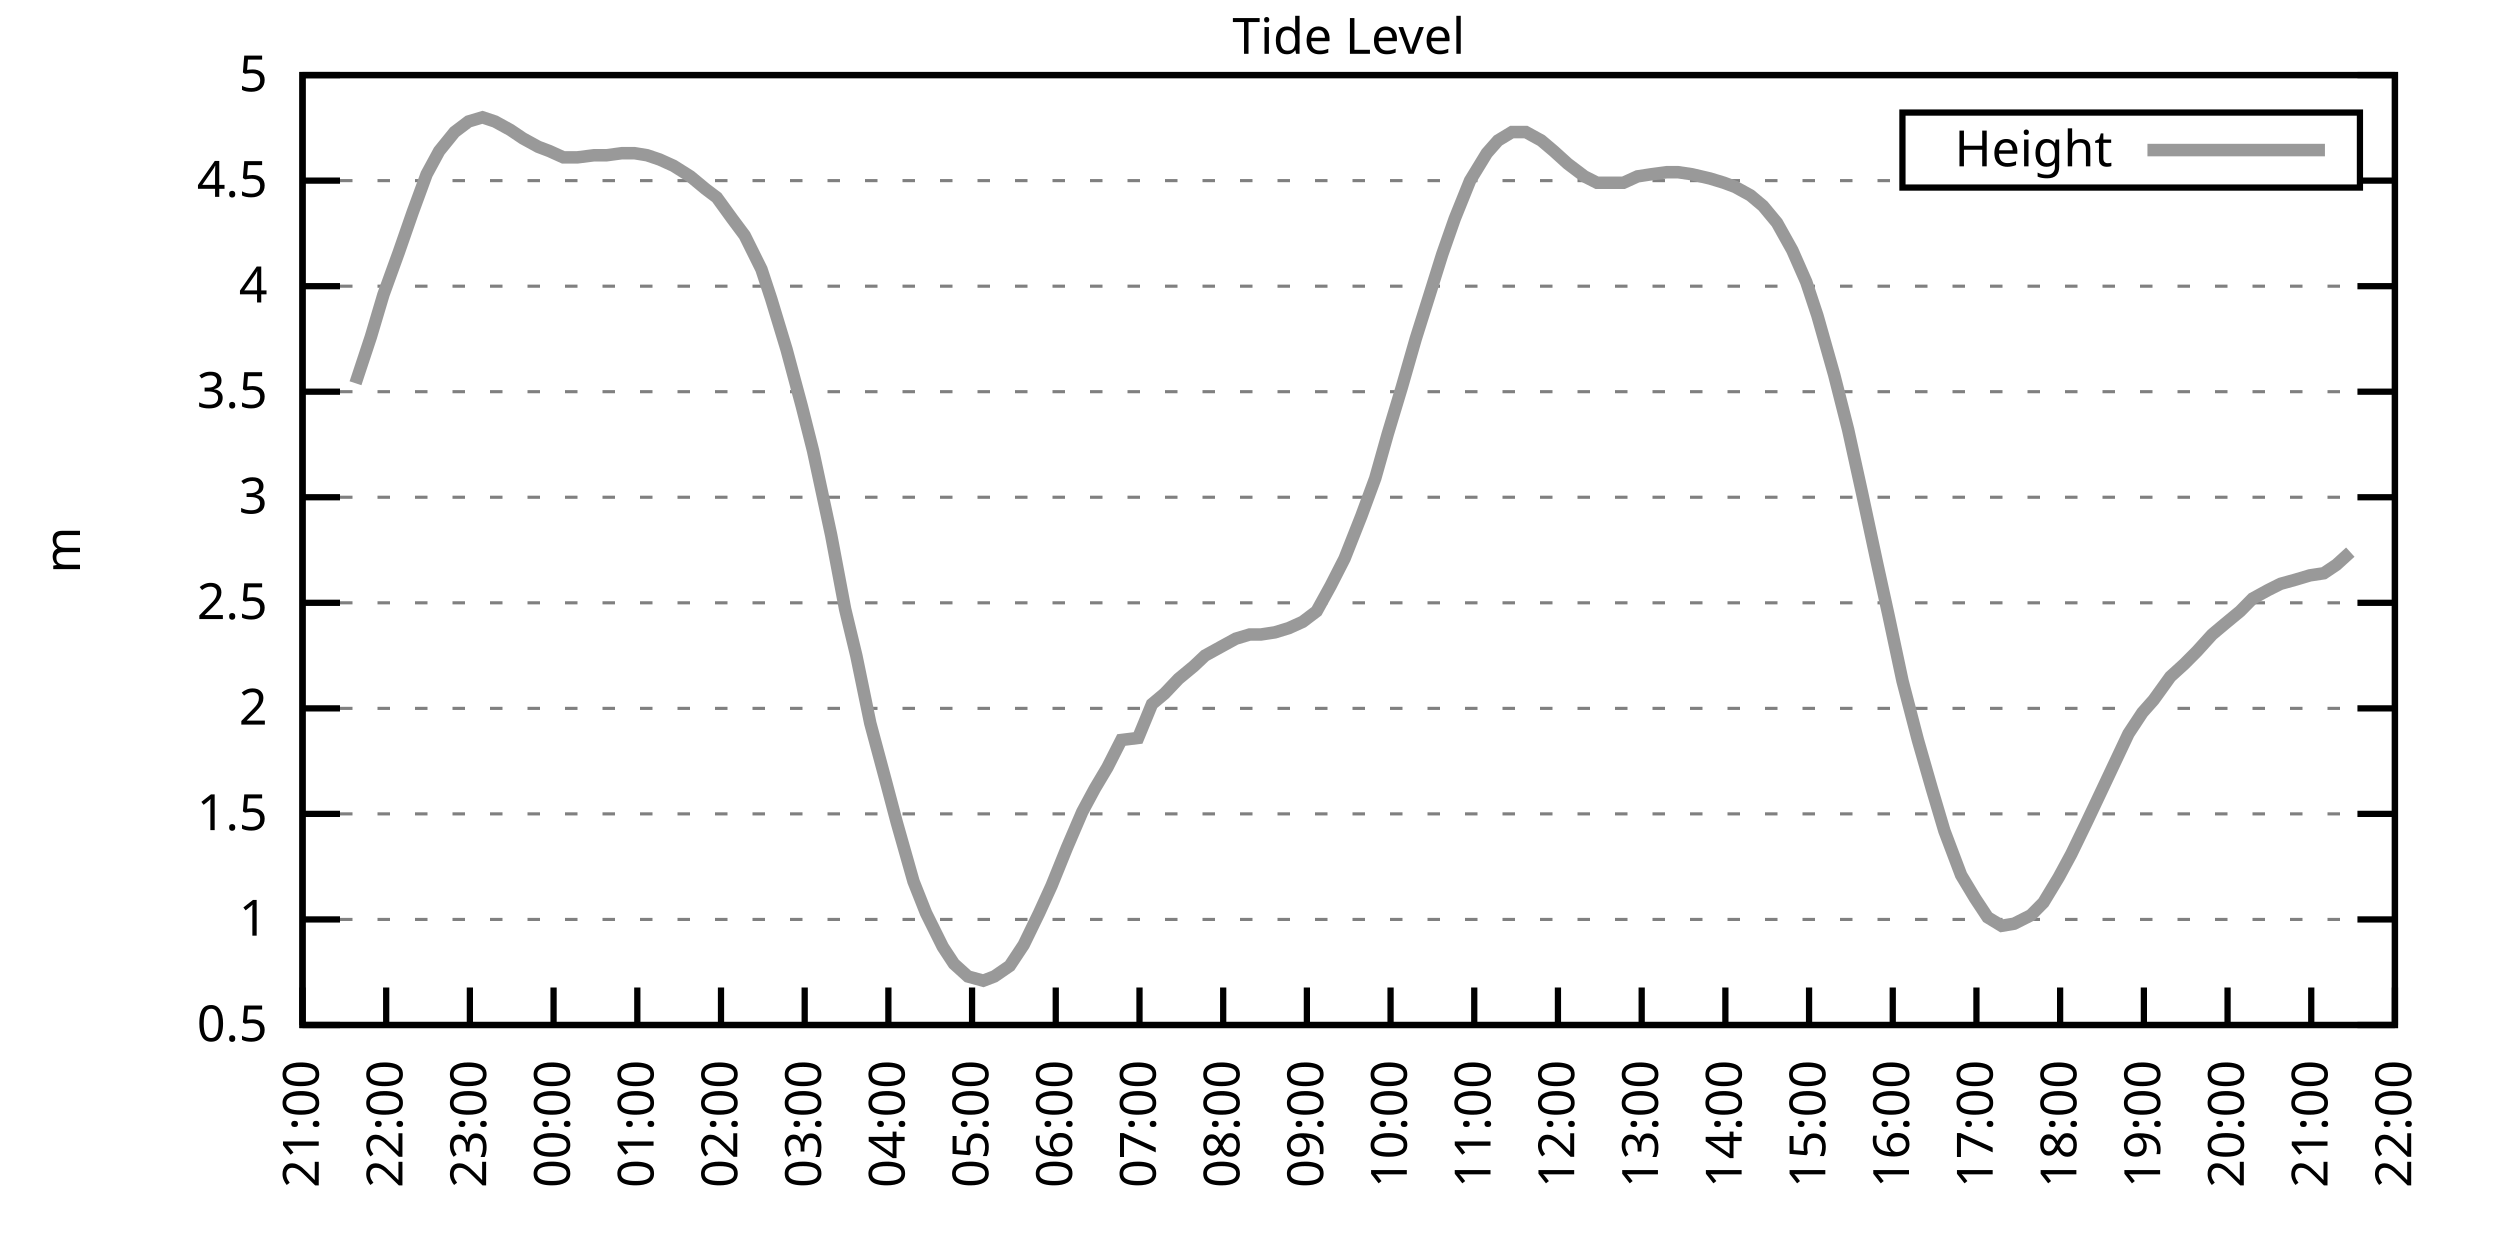
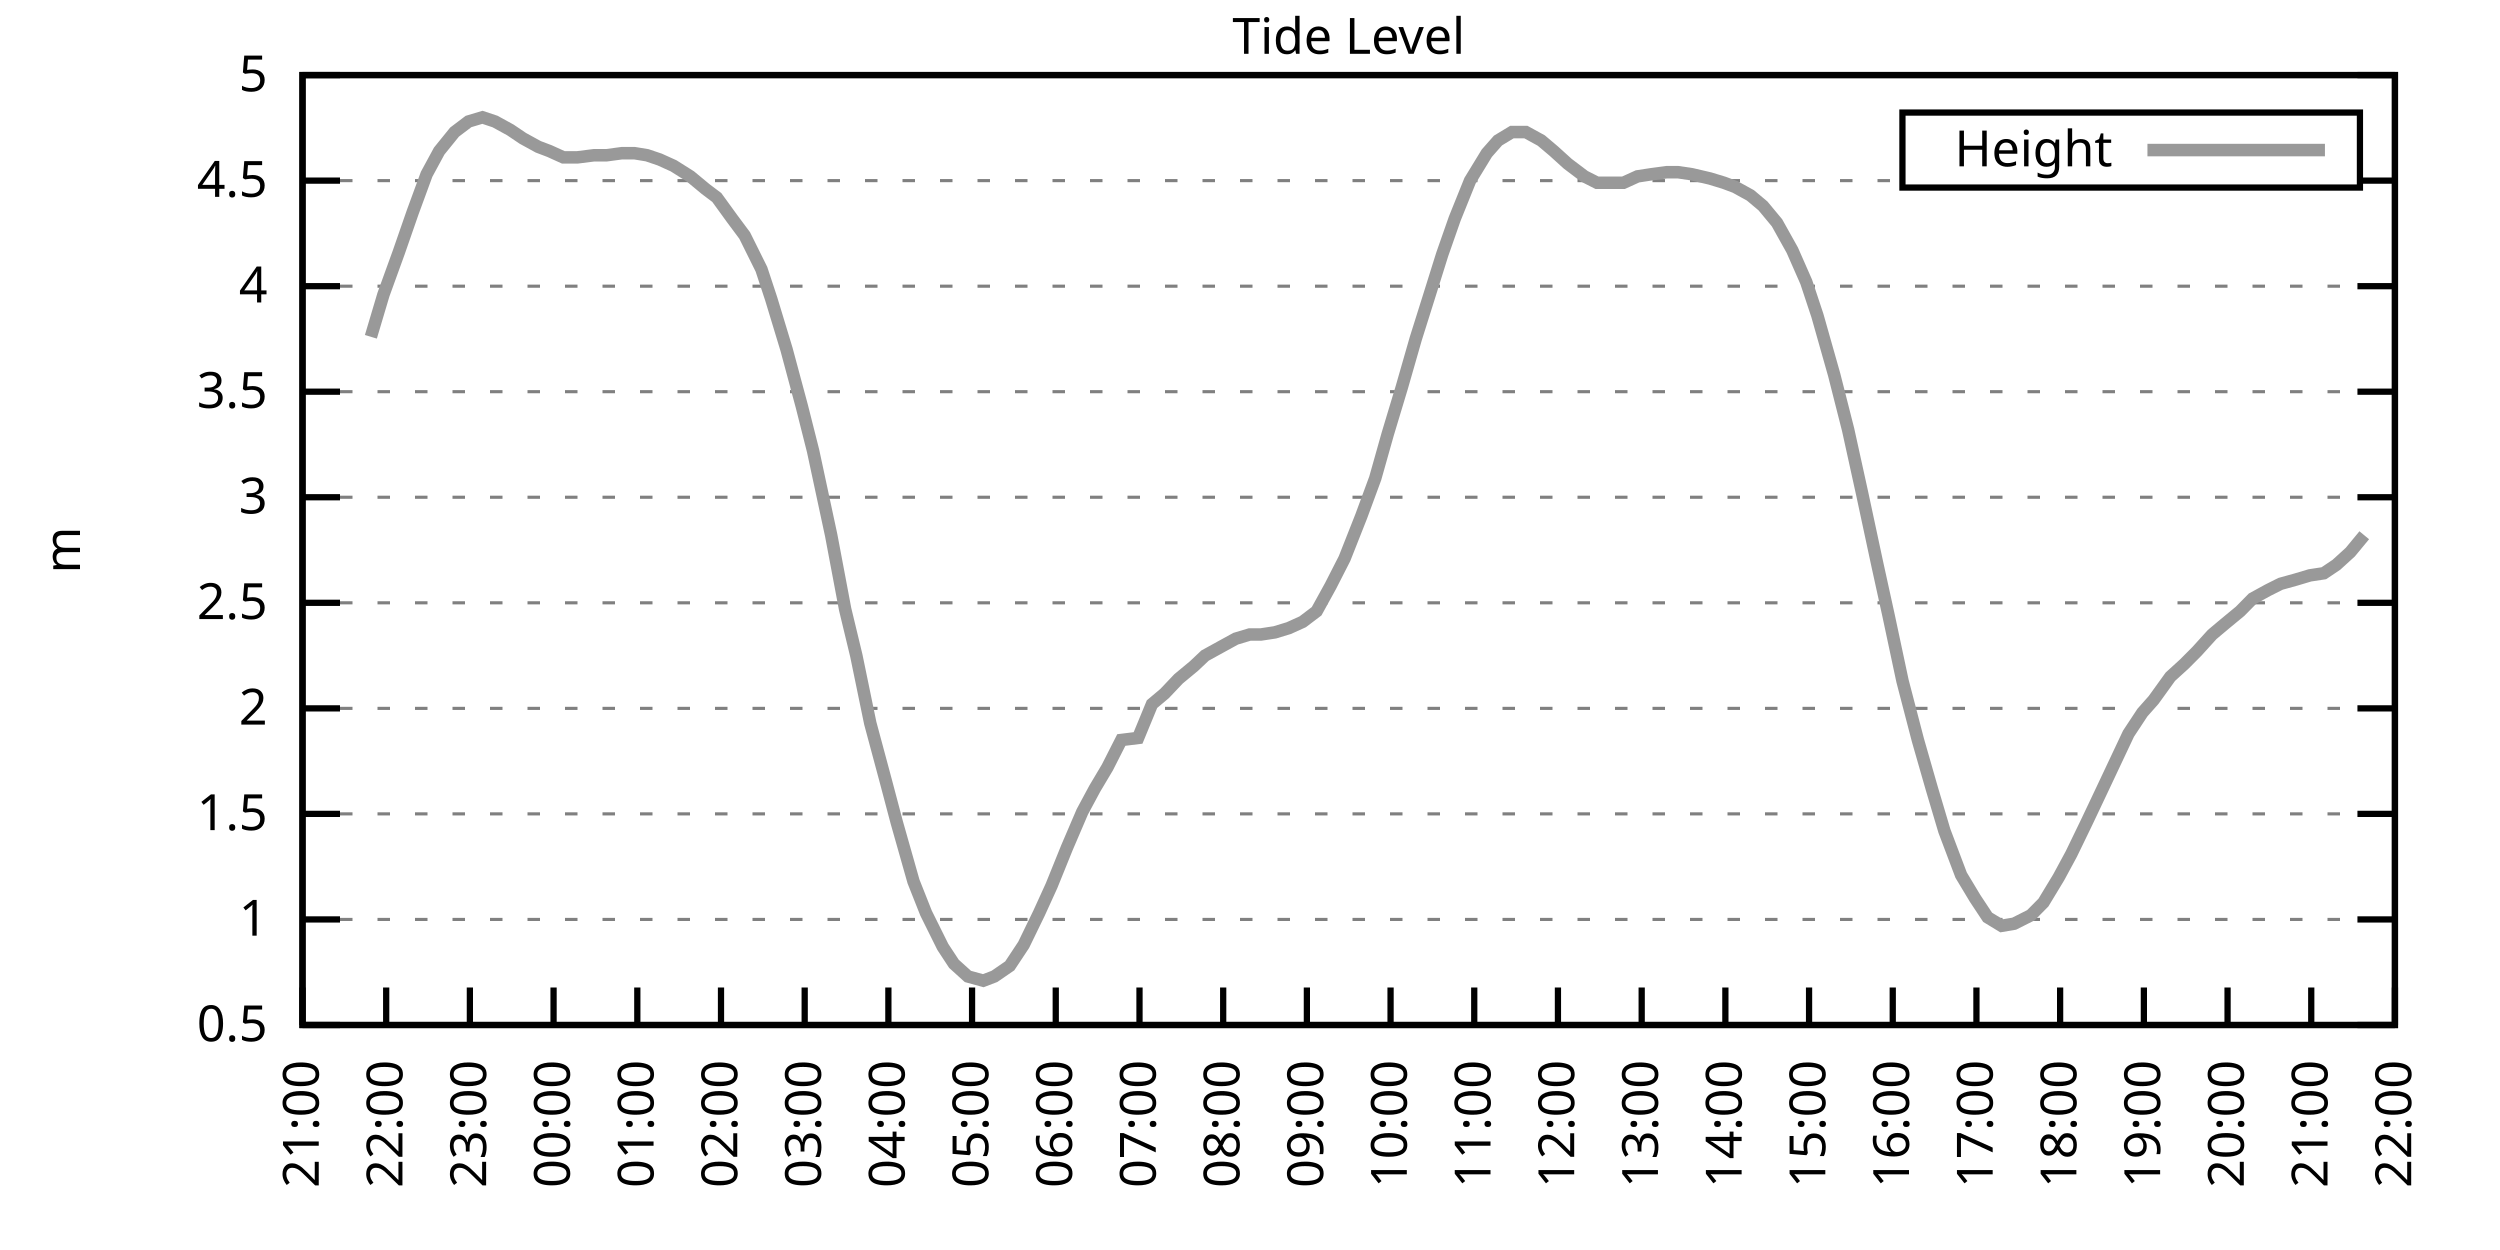
<svg xmlns="http://www.w3.org/2000/svg" xmlns:xlink="http://www.w3.org/1999/xlink" width="400" height="200" viewBox="0 0 400 200">
  <g id="gnuplot_canvas">
    <rect x="0" y="0" width="400" height="200" fill="none" />
    <defs>
      <circle id="gpDot" r="0.5" stroke-width="0.5" stroke="currentColor" />
      <path id="gpPt0" stroke-width="0.333" stroke="currentColor" d="M-1,0 h2 M0,-1 v2" />
      <path id="gpPt1" stroke-width="0.333" stroke="currentColor" d="M-1,-1 L1,1 M1,-1 L-1,1" />
      <path id="gpPt2" stroke-width="0.333" stroke="currentColor" d="M-1,0 L1,0 M0,-1 L0,1 M-1,-1 L1,1 M-1,1 L1,-1" />
      <rect id="gpPt3" stroke-width="0.333" stroke="currentColor" x="-1" y="-1" width="2" height="2" />
      <rect id="gpPt4" stroke-width="0.333" stroke="currentColor" fill="currentColor" x="-1" y="-1" width="2" height="2" />
      <circle id="gpPt5" stroke-width="0.333" stroke="currentColor" cx="0" cy="0" r="1" />
      <use xlink:href="#gpPt5" id="gpPt6" fill="currentColor" stroke="none" />
      <path id="gpPt7" stroke-width="0.333" stroke="currentColor" d="M0,-1.33 L-1.33,0.67 L1.33,0.67 z" />
      <use xlink:href="#gpPt7" id="gpPt8" fill="currentColor" stroke="none" />
      <use xlink:href="#gpPt7" id="gpPt9" stroke="currentColor" transform="rotate(180)" />
      <use xlink:href="#gpPt9" id="gpPt10" fill="currentColor" stroke="none" />
      <use xlink:href="#gpPt3" id="gpPt11" stroke="currentColor" transform="rotate(45)" />
      <use xlink:href="#gpPt11" id="gpPt12" fill="currentColor" stroke="none" />
      <path id="gpPt13" stroke-width="0.333" stroke="currentColor" d="M0,1.330 L1.265,0.411 L0.782,-1.067 L-0.782,-1.076 L-1.265,0.411 z" />
      <use xlink:href="#gpPt13" id="gpPt14" fill="currentColor" stroke="none" />
      <filter id="textbox" filterUnits="objectBoundingBox" x="0" y="0" height="1" width="1">
        <feFlood flood-color="white" flood-opacity="1" result="bgnd" />
        <feComposite in="SourceGraphic" in2="bgnd" operator="atop" />
      </filter>
      <filter id="greybox" filterUnits="objectBoundingBox" x="0" y="0" height="1" width="1">
        <feFlood flood-color="lightgrey" flood-opacity="1" result="grey" />
        <feComposite in="SourceGraphic" in2="grey" operator="atop" />
      </filter>
    </defs>
    <g fill="none" color="white" stroke="currentColor" stroke-width="1.00" stroke-linecap="butt" stroke-linejoin="miter">
</g>
    <g fill="none" color="black" stroke="currentColor" stroke-width="1.00" stroke-linecap="butt" stroke-linejoin="miter">
      <g stroke="none" shape-rendering="crispEdges">
        <polygon fill="rgb(255, 255, 255)" points="48.40,164.00 383.18,164.00 383.18,12.02 48.40,12.02 " />
      </g>
    </g>
    <g fill="none" color="black" stroke="currentColor" stroke-width="1.00" stroke-linecap="butt" stroke-linejoin="miter">
</g>
    <g fill="none" color="black" stroke="black" stroke-width="0.50" stroke-linecap="butt" stroke-linejoin="miter">
</g>
    <g fill="none" color="gray" stroke="currentColor" stroke-width="0.50" stroke-linecap="butt" stroke-linejoin="miter">
      <path stroke="gray" stroke-dasharray="2,4" class="gridline" d="M48.40,164.00 L383.19,164.00  " />
    </g>
    <g fill="none" color="gray" stroke="gray" stroke-width="1.00" stroke-linecap="butt" stroke-linejoin="miter">
</g>
    <g fill="none" color="black" stroke="currentColor" stroke-width="1.00" stroke-linecap="butt" stroke-linejoin="miter">
      <path stroke="black" d="M48.40,164.00 L54.40,164.00 M383.19,164.00 L377.19,164.00  " />
      <g transform="translate(42.80,166.60)" stroke="none" fill="black" font-family="Sans" font-size="8.00" text-anchor="end">
        <text>
          <tspan font-family="Sans"> 0.5</tspan>
        </text>
      </g>
    </g>
    <g fill="none" color="black" stroke="currentColor" stroke-width="1.00" stroke-linecap="butt" stroke-linejoin="miter">
</g>
    <g fill="none" color="black" stroke="black" stroke-width="0.50" stroke-linecap="butt" stroke-linejoin="miter">
</g>
    <g fill="none" color="gray" stroke="currentColor" stroke-width="0.50" stroke-linecap="butt" stroke-linejoin="miter">
      <path stroke="gray" stroke-dasharray="2,4" class="gridline" d="M48.40,147.11 L383.19,147.11  " />
    </g>
    <g fill="none" color="gray" stroke="gray" stroke-width="1.00" stroke-linecap="butt" stroke-linejoin="miter">
</g>
    <g fill="none" color="black" stroke="currentColor" stroke-width="1.00" stroke-linecap="butt" stroke-linejoin="miter">
      <path stroke="black" d="M48.40,147.11 L54.40,147.11 M383.19,147.11 L377.19,147.11  " />
      <g transform="translate(42.80,149.71)" stroke="none" fill="black" font-family="Sans" font-size="8.00" text-anchor="end">
        <text>
          <tspan font-family="Sans"> 1</tspan>
        </text>
      </g>
    </g>
    <g fill="none" color="black" stroke="currentColor" stroke-width="1.00" stroke-linecap="butt" stroke-linejoin="miter">
</g>
    <g fill="none" color="black" stroke="black" stroke-width="0.50" stroke-linecap="butt" stroke-linejoin="miter">
</g>
    <g fill="none" color="gray" stroke="currentColor" stroke-width="0.50" stroke-linecap="butt" stroke-linejoin="miter">
      <path stroke="gray" stroke-dasharray="2,4" class="gridline" d="M48.40,130.22 L383.19,130.22  " />
    </g>
    <g fill="none" color="gray" stroke="gray" stroke-width="1.00" stroke-linecap="butt" stroke-linejoin="miter">
</g>
    <g fill="none" color="black" stroke="currentColor" stroke-width="1.00" stroke-linecap="butt" stroke-linejoin="miter">
      <path stroke="black" d="M48.40,130.22 L54.40,130.22 M383.19,130.22 L377.19,130.22  " />
      <g transform="translate(42.80,132.82)" stroke="none" fill="black" font-family="Sans" font-size="8.00" text-anchor="end">
        <text>
          <tspan font-family="Sans"> 1.5</tspan>
        </text>
      </g>
    </g>
    <g fill="none" color="black" stroke="currentColor" stroke-width="1.00" stroke-linecap="butt" stroke-linejoin="miter">
</g>
    <g fill="none" color="black" stroke="black" stroke-width="0.50" stroke-linecap="butt" stroke-linejoin="miter">
</g>
    <g fill="none" color="gray" stroke="currentColor" stroke-width="0.50" stroke-linecap="butt" stroke-linejoin="miter">
      <path stroke="gray" stroke-dasharray="2,4" class="gridline" d="M48.40,113.34 L383.19,113.34  " />
    </g>
    <g fill="none" color="gray" stroke="gray" stroke-width="1.00" stroke-linecap="butt" stroke-linejoin="miter">
</g>
    <g fill="none" color="black" stroke="currentColor" stroke-width="1.00" stroke-linecap="butt" stroke-linejoin="miter">
      <path stroke="black" d="M48.40,113.34 L54.40,113.34 M383.19,113.34 L377.19,113.34  " />
      <g transform="translate(42.80,115.94)" stroke="none" fill="black" font-family="Sans" font-size="8.00" text-anchor="end">
        <text>
          <tspan font-family="Sans"> 2</tspan>
        </text>
      </g>
    </g>
    <g fill="none" color="black" stroke="currentColor" stroke-width="1.00" stroke-linecap="butt" stroke-linejoin="miter">
</g>
    <g fill="none" color="black" stroke="black" stroke-width="0.50" stroke-linecap="butt" stroke-linejoin="miter">
</g>
    <g fill="none" color="gray" stroke="currentColor" stroke-width="0.50" stroke-linecap="butt" stroke-linejoin="miter">
      <path stroke="gray" stroke-dasharray="2,4" class="gridline" d="M48.40,96.45 L383.19,96.45  " />
    </g>
    <g fill="none" color="gray" stroke="gray" stroke-width="1.00" stroke-linecap="butt" stroke-linejoin="miter">
</g>
    <g fill="none" color="black" stroke="currentColor" stroke-width="1.00" stroke-linecap="butt" stroke-linejoin="miter">
      <path stroke="black" d="M48.40,96.45 L54.40,96.45 M383.19,96.45 L377.19,96.45  " />
      <g transform="translate(42.80,99.05)" stroke="none" fill="black" font-family="Sans" font-size="8.00" text-anchor="end">
        <text>
          <tspan font-family="Sans"> 2.5</tspan>
        </text>
      </g>
    </g>
    <g fill="none" color="black" stroke="currentColor" stroke-width="1.00" stroke-linecap="butt" stroke-linejoin="miter">
</g>
    <g fill="none" color="black" stroke="black" stroke-width="0.50" stroke-linecap="butt" stroke-linejoin="miter">
</g>
    <g fill="none" color="gray" stroke="currentColor" stroke-width="0.50" stroke-linecap="butt" stroke-linejoin="miter">
      <path stroke="gray" stroke-dasharray="2,4" class="gridline" d="M48.40,79.56 L383.19,79.56  " />
    </g>
    <g fill="none" color="gray" stroke="gray" stroke-width="1.00" stroke-linecap="butt" stroke-linejoin="miter">
</g>
    <g fill="none" color="black" stroke="currentColor" stroke-width="1.00" stroke-linecap="butt" stroke-linejoin="miter">
      <path stroke="black" d="M48.40,79.56 L54.40,79.56 M383.19,79.56 L377.19,79.56  " />
      <g transform="translate(42.80,82.16)" stroke="none" fill="black" font-family="Sans" font-size="8.00" text-anchor="end">
        <text>
          <tspan font-family="Sans"> 3</tspan>
        </text>
      </g>
    </g>
    <g fill="none" color="black" stroke="currentColor" stroke-width="1.00" stroke-linecap="butt" stroke-linejoin="miter">
</g>
    <g fill="none" color="black" stroke="black" stroke-width="0.50" stroke-linecap="butt" stroke-linejoin="miter">
</g>
    <g fill="none" color="gray" stroke="currentColor" stroke-width="0.50" stroke-linecap="butt" stroke-linejoin="miter">
      <path stroke="gray" stroke-dasharray="2,4" class="gridline" d="M48.40,62.67 L383.19,62.67  " />
    </g>
    <g fill="none" color="gray" stroke="gray" stroke-width="1.00" stroke-linecap="butt" stroke-linejoin="miter">
</g>
    <g fill="none" color="black" stroke="currentColor" stroke-width="1.00" stroke-linecap="butt" stroke-linejoin="miter">
      <path stroke="black" d="M48.40,62.67 L54.40,62.67 M383.19,62.67 L377.19,62.67  " />
      <g transform="translate(42.80,65.27)" stroke="none" fill="black" font-family="Sans" font-size="8.00" text-anchor="end">
        <text>
          <tspan font-family="Sans"> 3.5</tspan>
        </text>
      </g>
    </g>
    <g fill="none" color="black" stroke="currentColor" stroke-width="1.00" stroke-linecap="butt" stroke-linejoin="miter">
</g>
    <g fill="none" color="black" stroke="black" stroke-width="0.50" stroke-linecap="butt" stroke-linejoin="miter">
</g>
    <g fill="none" color="gray" stroke="currentColor" stroke-width="0.50" stroke-linecap="butt" stroke-linejoin="miter">
      <path stroke="gray" stroke-dasharray="2,4" class="gridline" d="M48.40,45.79 L383.19,45.79  " />
    </g>
    <g fill="none" color="gray" stroke="gray" stroke-width="1.00" stroke-linecap="butt" stroke-linejoin="miter">
</g>
    <g fill="none" color="black" stroke="currentColor" stroke-width="1.00" stroke-linecap="butt" stroke-linejoin="miter">
      <path stroke="black" d="M48.40,45.79 L54.40,45.79 M383.19,45.79 L377.19,45.79  " />
      <g transform="translate(42.80,48.39)" stroke="none" fill="black" font-family="Sans" font-size="8.00" text-anchor="end">
        <text>
          <tspan font-family="Sans"> 4</tspan>
        </text>
      </g>
    </g>
    <g fill="none" color="black" stroke="currentColor" stroke-width="1.00" stroke-linecap="butt" stroke-linejoin="miter">
</g>
    <g fill="none" color="black" stroke="black" stroke-width="0.50" stroke-linecap="butt" stroke-linejoin="miter">
</g>
    <g fill="none" color="gray" stroke="currentColor" stroke-width="0.50" stroke-linecap="butt" stroke-linejoin="miter">
      <path stroke="gray" stroke-dasharray="2,4" class="gridline" d="M48.40,28.90 L304.39,28.90 M377.59,28.90 L383.19,28.90  " />
    </g>
    <g fill="none" color="gray" stroke="gray" stroke-width="1.00" stroke-linecap="butt" stroke-linejoin="miter">
</g>
    <g fill="none" color="black" stroke="currentColor" stroke-width="1.00" stroke-linecap="butt" stroke-linejoin="miter">
      <path stroke="black" d="M48.40,28.90 L54.40,28.90 M383.19,28.90 L377.19,28.90  " />
      <g transform="translate(42.80,31.50)" stroke="none" fill="black" font-family="Sans" font-size="8.00" text-anchor="end">
        <text>
          <tspan font-family="Sans"> 4.5</tspan>
        </text>
      </g>
    </g>
    <g fill="none" color="black" stroke="currentColor" stroke-width="1.00" stroke-linecap="butt" stroke-linejoin="miter">
</g>
    <g fill="none" color="black" stroke="black" stroke-width="0.50" stroke-linecap="butt" stroke-linejoin="miter">
</g>
    <g fill="none" color="gray" stroke="currentColor" stroke-width="0.50" stroke-linecap="butt" stroke-linejoin="miter">
      <path stroke="gray" stroke-dasharray="2,4" class="gridline" d="M48.40,12.01 L383.19,12.01  " />
    </g>
    <g fill="none" color="gray" stroke="gray" stroke-width="1.00" stroke-linecap="butt" stroke-linejoin="miter">
</g>
    <g fill="none" color="black" stroke="currentColor" stroke-width="1.00" stroke-linecap="butt" stroke-linejoin="miter">
      <path stroke="black" d="M48.40,12.01 L54.40,12.01 M383.19,12.01 L377.19,12.01  " />
      <g transform="translate(42.80,14.61)" stroke="none" fill="black" font-family="Sans" font-size="8.00" text-anchor="end">
        <text>
          <tspan font-family="Sans"> 5</tspan>
        </text>
      </g>
    </g>
    <g fill="none" color="black" stroke="currentColor" stroke-width="1.00" stroke-linecap="butt" stroke-linejoin="miter">
      <path stroke="black" d="M48.40,164.00 L48.40,158.00  " />
      <g transform="translate(51.00,169.60) rotate(270.00)" stroke="none" fill="black" font-family="Sans" font-size="8.00" text-anchor="end">
        <text>
          <tspan font-family="Sans">21:00</tspan>
        </text>
      </g>
    </g>
    <g fill="none" color="black" stroke="currentColor" stroke-width="1.00" stroke-linecap="butt" stroke-linejoin="miter">
      <path stroke="black" d="M61.79,164.00 L61.79,158.00  " />
      <g transform="translate(64.39,169.60) rotate(270.00)" stroke="none" fill="black" font-family="Sans" font-size="8.00" text-anchor="end">
        <text>
          <tspan font-family="Sans">22:00</tspan>
        </text>
      </g>
    </g>
    <g fill="none" color="black" stroke="currentColor" stroke-width="1.00" stroke-linecap="butt" stroke-linejoin="miter">
      <path stroke="black" d="M75.18,164.00 L75.18,158.00  " />
      <g transform="translate(77.78,169.60) rotate(270.00)" stroke="none" fill="black" font-family="Sans" font-size="8.00" text-anchor="end">
        <text>
          <tspan font-family="Sans">23:00</tspan>
        </text>
      </g>
    </g>
    <g fill="none" color="black" stroke="currentColor" stroke-width="1.00" stroke-linecap="butt" stroke-linejoin="miter">
      <path stroke="black" d="M88.57,164.00 L88.57,158.00  " />
      <g transform="translate(91.17,169.60) rotate(270.00)" stroke="none" fill="black" font-family="Sans" font-size="8.00" text-anchor="end">
        <text>
          <tspan font-family="Sans">00:00</tspan>
        </text>
      </g>
    </g>
    <g fill="none" color="black" stroke="currentColor" stroke-width="1.00" stroke-linecap="butt" stroke-linejoin="miter">
      <path stroke="black" d="M101.97,164.00 L101.97,158.00  " />
      <g transform="translate(104.57,169.60) rotate(270.00)" stroke="none" fill="black" font-family="Sans" font-size="8.00" text-anchor="end">
        <text>
          <tspan font-family="Sans">01:00</tspan>
        </text>
      </g>
    </g>
    <g fill="none" color="black" stroke="currentColor" stroke-width="1.00" stroke-linecap="butt" stroke-linejoin="miter">
      <path stroke="black" d="M115.36,164.00 L115.36,158.00  " />
      <g transform="translate(117.96,169.60) rotate(270.00)" stroke="none" fill="black" font-family="Sans" font-size="8.00" text-anchor="end">
        <text>
          <tspan font-family="Sans">02:00</tspan>
        </text>
      </g>
    </g>
    <g fill="none" color="black" stroke="currentColor" stroke-width="1.00" stroke-linecap="butt" stroke-linejoin="miter">
      <path stroke="black" d="M128.75,164.00 L128.75,158.00  " />
      <g transform="translate(131.35,169.60) rotate(270.00)" stroke="none" fill="black" font-family="Sans" font-size="8.00" text-anchor="end">
        <text>
          <tspan font-family="Sans">03:00</tspan>
        </text>
      </g>
    </g>
    <g fill="none" color="black" stroke="currentColor" stroke-width="1.00" stroke-linecap="butt" stroke-linejoin="miter">
      <path stroke="black" d="M142.14,164.00 L142.14,158.00  " />
      <g transform="translate(144.74,169.60) rotate(270.00)" stroke="none" fill="black" font-family="Sans" font-size="8.00" text-anchor="end">
        <text>
          <tspan font-family="Sans">04:00</tspan>
        </text>
      </g>
    </g>
    <g fill="none" color="black" stroke="currentColor" stroke-width="1.00" stroke-linecap="butt" stroke-linejoin="miter">
      <path stroke="black" d="M155.53,164.00 L155.53,158.00  " />
      <g transform="translate(158.13,169.60) rotate(270.00)" stroke="none" fill="black" font-family="Sans" font-size="8.00" text-anchor="end">
        <text>
          <tspan font-family="Sans">05:00</tspan>
        </text>
      </g>
    </g>
    <g fill="none" color="black" stroke="currentColor" stroke-width="1.00" stroke-linecap="butt" stroke-linejoin="miter">
      <path stroke="black" d="M168.92,164.00 L168.92,158.00  " />
      <g transform="translate(171.52,169.60) rotate(270.00)" stroke="none" fill="black" font-family="Sans" font-size="8.00" text-anchor="end">
        <text>
          <tspan font-family="Sans">06:00</tspan>
        </text>
      </g>
    </g>
    <g fill="none" color="black" stroke="currentColor" stroke-width="1.00" stroke-linecap="butt" stroke-linejoin="miter">
      <path stroke="black" d="M182.32,164.00 L182.32,158.00  " />
      <g transform="translate(184.92,169.60) rotate(270.00)" stroke="none" fill="black" font-family="Sans" font-size="8.00" text-anchor="end">
        <text>
          <tspan font-family="Sans">07:00</tspan>
        </text>
      </g>
    </g>
    <g fill="none" color="black" stroke="currentColor" stroke-width="1.00" stroke-linecap="butt" stroke-linejoin="miter">
      <path stroke="black" d="M195.71,164.00 L195.71,158.00  " />
      <g transform="translate(198.31,169.60) rotate(270.00)" stroke="none" fill="black" font-family="Sans" font-size="8.00" text-anchor="end">
        <text>
          <tspan font-family="Sans">08:00</tspan>
        </text>
      </g>
    </g>
    <g fill="none" color="black" stroke="currentColor" stroke-width="1.00" stroke-linecap="butt" stroke-linejoin="miter">
      <path stroke="black" d="M209.10,164.00 L209.10,158.00  " />
      <g transform="translate(211.70,169.60) rotate(270.00)" stroke="none" fill="black" font-family="Sans" font-size="8.00" text-anchor="end">
        <text>
          <tspan font-family="Sans">09:00</tspan>
        </text>
      </g>
    </g>
    <g fill="none" color="black" stroke="currentColor" stroke-width="1.00" stroke-linecap="butt" stroke-linejoin="miter">
      <path stroke="black" d="M222.49,164.00 L222.49,158.00  " />
      <g transform="translate(225.09,169.60) rotate(270.00)" stroke="none" fill="black" font-family="Sans" font-size="8.00" text-anchor="end">
        <text>
          <tspan font-family="Sans">10:00</tspan>
        </text>
      </g>
    </g>
    <g fill="none" color="black" stroke="currentColor" stroke-width="1.00" stroke-linecap="butt" stroke-linejoin="miter">
      <path stroke="black" d="M235.88,164.00 L235.88,158.00  " />
      <g transform="translate(238.48,169.60) rotate(270.00)" stroke="none" fill="black" font-family="Sans" font-size="8.00" text-anchor="end">
        <text>
          <tspan font-family="Sans">11:00</tspan>
        </text>
      </g>
    </g>
    <g fill="none" color="black" stroke="currentColor" stroke-width="1.00" stroke-linecap="butt" stroke-linejoin="miter">
      <path stroke="black" d="M249.27,164.00 L249.27,158.00  " />
      <g transform="translate(251.87,169.60) rotate(270.00)" stroke="none" fill="black" font-family="Sans" font-size="8.00" text-anchor="end">
        <text>
          <tspan font-family="Sans">12:00</tspan>
        </text>
      </g>
    </g>
    <g fill="none" color="black" stroke="currentColor" stroke-width="1.00" stroke-linecap="butt" stroke-linejoin="miter">
      <path stroke="black" d="M262.67,164.00 L262.67,158.00  " />
      <g transform="translate(265.27,169.60) rotate(270.00)" stroke="none" fill="black" font-family="Sans" font-size="8.00" text-anchor="end">
        <text>
          <tspan font-family="Sans">13:00</tspan>
        </text>
      </g>
    </g>
    <g fill="none" color="black" stroke="currentColor" stroke-width="1.00" stroke-linecap="butt" stroke-linejoin="miter">
      <path stroke="black" d="M276.06,164.00 L276.06,158.00  " />
      <g transform="translate(278.66,169.60) rotate(270.00)" stroke="none" fill="black" font-family="Sans" font-size="8.00" text-anchor="end">
        <text>
          <tspan font-family="Sans">14:00</tspan>
        </text>
      </g>
    </g>
    <g fill="none" color="black" stroke="currentColor" stroke-width="1.00" stroke-linecap="butt" stroke-linejoin="miter">
      <path stroke="black" d="M289.45,164.00 L289.45,158.00  " />
      <g transform="translate(292.05,169.60) rotate(270.00)" stroke="none" fill="black" font-family="Sans" font-size="8.00" text-anchor="end">
        <text>
          <tspan font-family="Sans">15:00</tspan>
        </text>
      </g>
    </g>
    <g fill="none" color="black" stroke="currentColor" stroke-width="1.00" stroke-linecap="butt" stroke-linejoin="miter">
      <path stroke="black" d="M302.84,164.00 L302.84,158.00  " />
      <g transform="translate(305.44,169.60) rotate(270.00)" stroke="none" fill="black" font-family="Sans" font-size="8.00" text-anchor="end">
        <text>
          <tspan font-family="Sans">16:00</tspan>
        </text>
      </g>
    </g>
    <g fill="none" color="black" stroke="currentColor" stroke-width="1.00" stroke-linecap="butt" stroke-linejoin="miter">
      <path stroke="black" d="M316.23,164.00 L316.23,158.00  " />
      <g transform="translate(318.83,169.60) rotate(270.00)" stroke="none" fill="black" font-family="Sans" font-size="8.00" text-anchor="end">
        <text>
          <tspan font-family="Sans">17:00</tspan>
        </text>
      </g>
    </g>
    <g fill="none" color="black" stroke="currentColor" stroke-width="1.00" stroke-linecap="butt" stroke-linejoin="miter">
      <path stroke="black" d="M329.62,164.00 L329.62,158.00  " />
      <g transform="translate(332.22,169.60) rotate(270.00)" stroke="none" fill="black" font-family="Sans" font-size="8.00" text-anchor="end">
        <text>
          <tspan font-family="Sans">18:00</tspan>
        </text>
      </g>
    </g>
    <g fill="none" color="black" stroke="currentColor" stroke-width="1.00" stroke-linecap="butt" stroke-linejoin="miter">
      <path stroke="black" d="M343.02,164.00 L343.02,158.00  " />
      <g transform="translate(345.62,169.60) rotate(270.00)" stroke="none" fill="black" font-family="Sans" font-size="8.00" text-anchor="end">
        <text>
          <tspan font-family="Sans">19:00</tspan>
        </text>
      </g>
    </g>
    <g fill="none" color="black" stroke="currentColor" stroke-width="1.00" stroke-linecap="butt" stroke-linejoin="miter">
      <path stroke="black" d="M356.41,164.00 L356.41,158.00  " />
      <g transform="translate(359.01,169.60) rotate(270.00)" stroke="none" fill="black" font-family="Sans" font-size="8.00" text-anchor="end">
        <text>
          <tspan font-family="Sans">20:00</tspan>
        </text>
      </g>
    </g>
    <g fill="none" color="black" stroke="currentColor" stroke-width="1.00" stroke-linecap="butt" stroke-linejoin="miter">
      <path stroke="black" d="M369.80,164.00 L369.80,158.00  " />
      <g transform="translate(372.40,169.60) rotate(270.00)" stroke="none" fill="black" font-family="Sans" font-size="8.00" text-anchor="end">
        <text>
          <tspan font-family="Sans">21:00</tspan>
        </text>
      </g>
    </g>
    <g fill="none" color="black" stroke="currentColor" stroke-width="1.00" stroke-linecap="butt" stroke-linejoin="miter">
      <path stroke="black" d="M383.19,164.00 L383.19,158.00  " />
      <g transform="translate(385.79,169.60) rotate(270.00)" stroke="none" fill="black" font-family="Sans" font-size="8.00" text-anchor="end">
        <text>
          <tspan font-family="Sans">22:00</tspan>
        </text>
      </g>
    </g>
    <g fill="none" color="black" stroke="currentColor" stroke-width="1.00" stroke-linecap="butt" stroke-linejoin="miter">
</g>
    <g fill="none" color="black" stroke="currentColor" stroke-width="1.00" stroke-linecap="butt" stroke-linejoin="miter">
      <path stroke="black" d="M48.40,12.01 L48.40,164.00 L383.19,164.00 L383.19,12.01 L48.40,12.01 Z  " />
    </g>
    <g fill="none" color="black" stroke="currentColor" stroke-width="1.00" stroke-linecap="butt" stroke-linejoin="miter">
</g>
    <g fill="none" color="black" stroke="currentColor" stroke-width="1.00" stroke-linecap="butt" stroke-linejoin="miter">
      <path stroke="black" d="M304.39,30.01 L304.39,18.01 L377.59,18.01 L377.59,30.01 L304.39,30.01 Z  " />
    </g>
    <g id="Tide_level_plot_1">
      <g fill="none" color="white" stroke="black" stroke-width="2.00" stroke-linecap="butt" stroke-linejoin="miter">
</g>
      <g fill="none" color="black" stroke="currentColor" stroke-width="2.00" stroke-linecap="butt" stroke-linejoin="miter">
        <g transform="translate(337.99,26.61)" stroke="none" fill="black" font-family="Sans" font-size="8.00" text-anchor="end">
          <text>
            <tspan font-family="Sans">Height</tspan>
          </text>
        </g>
      </g>
      <g fill="none" color="black" stroke="currentColor" stroke-width="2.00" stroke-linecap="butt" stroke-linejoin="miter">
-         <path stroke="rgb(153, 153, 153)" d="M343.59,24.01 L371.99,24.01 M56.88,61.32 L59.34,53.89 L61.35,47.14 L63.80,40.38 L66.03,33.96 L68.26,27.88   L70.27,24.17 L72.73,21.13 L74.96,19.44 L77.19,18.77 L79.20,19.44 L81.66,20.79 L83.66,22.14 L86.12,23.49   L87.91,24.17 L90.14,25.18 L92.37,25.18 L95.05,24.84 L97.06,24.84 L99.51,24.51 L101.52,24.51 L103.53,24.84   L105.54,25.52 L107.77,26.53 L110.45,28.22 L112.90,30.25 L114.69,31.60 L117.14,34.98 L119.15,37.68 L121.83,43.08   L123.39,47.81 L125.85,55.92 L128.30,65.04 L130.09,72.13 L132.99,85.64 L135.22,97.46 L137.01,104.89 L139.24,115.70   L141.69,124.82 L143.48,131.58 L146.16,141.03 L148.17,146.10 L150.85,151.50 L152.63,154.21 L154.86,156.23 L157.32,156.91   L159.10,156.23 L161.56,154.54 L163.79,151.17 L166.25,146.10 L168.25,141.71 L170.71,135.63 L173.17,129.89 L175.17,126.17   L177.18,122.79 L179.41,118.40 L182.09,118.07 L184.32,112.66 L186.33,110.97 L188.57,108.61 L191.02,106.58 L192.81,104.89   L195.26,103.54 L197.72,102.19 L199.95,101.52 L201.73,101.52 L203.97,101.18 L206.20,100.50 L208.43,99.49 L210.66,97.80   L212.89,93.75 L215.13,89.36 L217.80,82.60 L220.04,76.52 L222.04,69.43 L224.28,62.00 L226.51,54.23 L228.74,47.14   L230.75,40.72 L232.76,34.98 L235.21,28.90 L237.89,24.51 L239.68,22.48 L241.91,21.13 L244.14,21.13 L246.60,22.48   L248.60,24.17 L250.84,26.20 L253.51,28.22 L255.52,29.24 L257.53,29.24 L259.76,29.24 L262.00,28.22 L264.23,27.88   L266.68,27.55 L268.47,27.55 L270.70,27.88 L273.60,28.56 L275.83,29.24 L277.62,29.91 L280.07,31.26 L282.08,32.95   L284.32,35.65 L286.77,40.04 L289.00,45.11 L290.79,50.51 L293.47,59.97 L295.70,68.75 L297.93,78.89 L300.39,90.37   L302.17,98.48 L304.40,108.95 L306.86,118.40 L309.09,126.17 L311.10,132.93 L313.78,140.02 L316.01,143.73 L318.02,146.77   L320.25,148.13 L322.26,147.79 L324.94,146.44 L326.95,144.41 L329.40,140.36 L331.41,136.64 L333.86,131.58 L336.10,126.85   L338.33,122.12 L340.56,117.39 L342.79,114.01 L344.58,111.99 L347.26,108.27 L349.49,106.24 L351.50,104.22 L353.95,101.52   L355.96,99.83 L358.42,97.80 L360.42,95.77 L362.88,94.42 L364.89,93.41 L367.34,92.73 L369.58,92.06 L371.81,91.72   L373.82,90.37 L376.05,88.34  " />
+         <path stroke="rgb(153, 153, 153)" d="M343.59,24.01 L371.99,24.01 M59.34,53.89 L61.35,47.14 L63.80,40.38 L66.03,33.96 L68.26,27.88 L70.27,24.17   L72.73,21.13 L74.96,19.44 L77.19,18.77 L79.20,19.44 L81.66,20.79 L83.66,22.14 L86.12,23.49 L87.91,24.17   L90.14,25.18 L92.37,25.18 L95.05,24.84 L97.06,24.84 L99.51,24.51 L101.52,24.51 L103.53,24.84 L105.54,25.52   L107.77,26.53 L110.45,28.22 L112.90,30.25 L114.69,31.60 L117.14,34.98 L119.15,37.68 L121.83,43.08 L123.39,47.81   L125.85,55.92 L128.30,65.04 L130.09,72.13 L132.99,85.64 L135.22,97.46 L137.01,104.89 L139.24,115.70 L141.69,124.82   L143.48,131.58 L146.16,141.03 L148.17,146.10 L150.85,151.50 L152.63,154.21 L154.86,156.23 L157.32,156.91 L159.10,156.23   L161.56,154.54 L163.79,151.17 L166.25,146.10 L168.25,141.71 L170.71,135.63 L173.17,129.89 L175.17,126.17 L177.18,122.79   L179.41,118.40 L182.09,118.07 L184.32,112.66 L186.33,110.97 L188.57,108.61 L191.02,106.58 L192.81,104.89 L195.26,103.54   L197.72,102.19 L199.95,101.52 L201.73,101.52 L203.97,101.18 L206.20,100.50 L208.43,99.49 L210.66,97.80 L212.89,93.75   L215.13,89.36 L217.80,82.60 L220.04,76.52 L222.04,69.43 L224.28,62.00 L226.51,54.23 L228.74,47.14 L230.75,40.72   L232.76,34.98 L235.21,28.90 L237.89,24.51 L239.68,22.48 L241.91,21.13 L244.14,21.13 L246.60,22.48 L248.60,24.17   L250.84,26.20 L253.51,28.22 L255.52,29.24 L257.53,29.24 L259.76,29.24 L262.00,28.22 L264.23,27.88 L266.68,27.55   L268.47,27.55 L270.70,27.88 L273.60,28.56 L275.83,29.24 L277.62,29.91 L280.07,31.26 L282.08,32.95 L284.32,35.65   L286.77,40.04 L289.00,45.11 L290.79,50.51 L293.47,59.97 L295.70,68.75 L297.93,78.89 L300.39,90.37 L302.17,98.48   L304.40,108.95 L306.86,118.40 L309.09,126.17 L311.10,132.93 L313.78,140.02 L316.01,143.73 L318.02,146.77 L320.25,148.13   L322.26,147.79 L324.94,146.44 L326.95,144.41 L329.40,140.36 L331.41,136.64 L333.86,131.58 L336.10,126.85 L338.33,122.12   L340.56,117.39 L342.79,114.01 L344.58,111.99 L347.26,108.27 L349.49,106.24 L351.50,104.22 L353.95,101.52 L355.96,99.83   L358.42,97.80 L360.42,95.77 L362.88,94.42 L364.89,93.41 L367.34,92.73 L369.58,92.06 L371.81,91.72 L373.82,90.37   L376.05,88.34 L378.28,85.64  " />
      </g>
    </g>
    <g fill="none" color="black" stroke="currentColor" stroke-width="2.00" stroke-linecap="butt" stroke-linejoin="miter">
</g>
    <g fill="none" color="black" stroke="black" stroke-width="1.00" stroke-linecap="butt" stroke-linejoin="miter">
</g>
    <g fill="none" color="black" stroke="currentColor" stroke-width="1.00" stroke-linecap="butt" stroke-linejoin="miter">
      <path stroke="black" d="M48.40,12.01 L48.40,164.00 L383.19,164.00 L383.19,12.01 L48.40,12.01 Z  " />
      <g transform="translate(12.80,88.01) rotate(270.00)" stroke="none" fill="black" font-family="Sans" font-size="8.00" text-anchor="middle">
        <text>
          <tspan font-family="Sans">m</tspan>
        </text>
      </g>
    </g>
    <g fill="none" color="black" stroke="currentColor" stroke-width="1.00" stroke-linecap="butt" stroke-linejoin="miter">
</g>
    <g fill="none" color="black" stroke="currentColor" stroke-width="1.00" stroke-linecap="butt" stroke-linejoin="miter">
      <g transform="translate(215.79,8.61)" stroke="none" fill="black" font-family="Sans" font-size="8.00" text-anchor="middle">
        <text>
          <tspan font-family="Sans">Tide Level</tspan>
        </text>
      </g>
    </g>
    <g fill="none" color="black" stroke="currentColor" stroke-width="1.00" stroke-linecap="butt" stroke-linejoin="miter">
</g>
  </g>
</svg>
